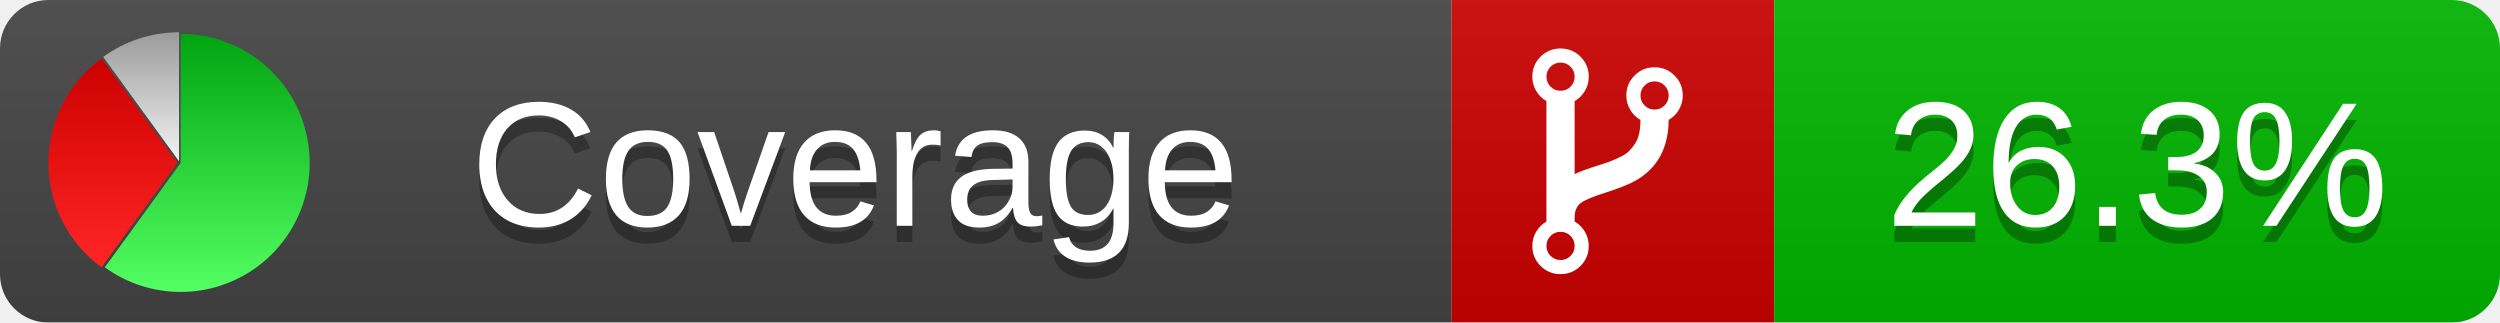
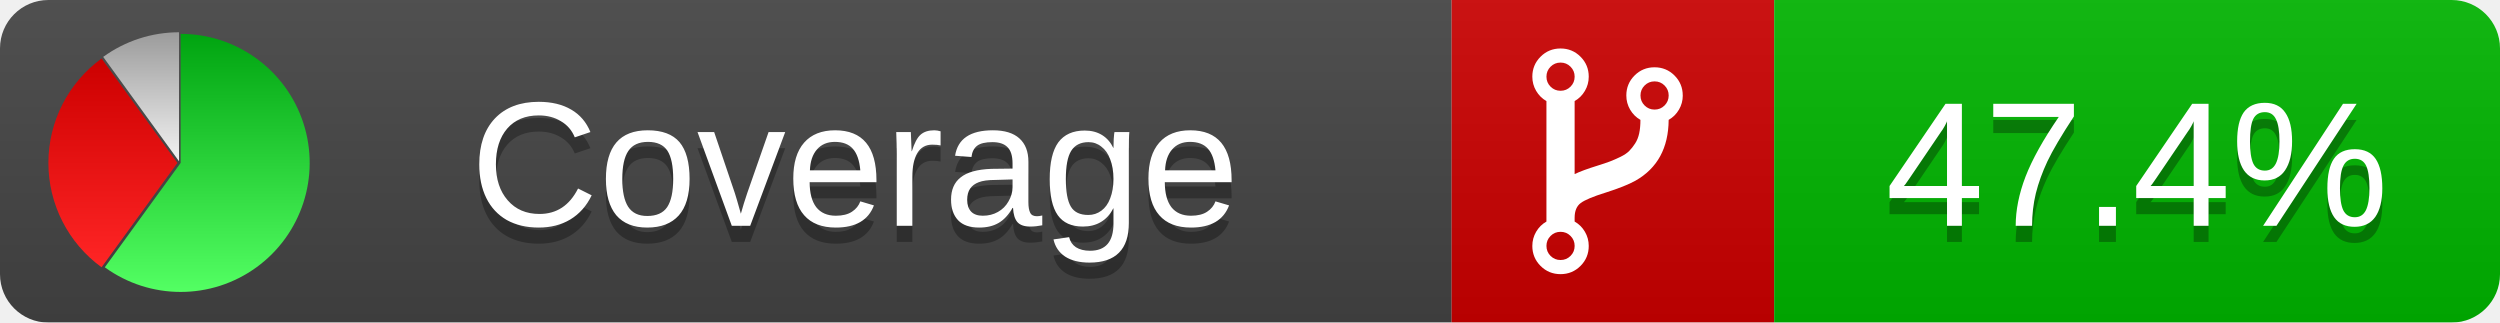
<svg xmlns="http://www.w3.org/2000/svg" xmlns:xlink="http://www.w3.org/1999/xlink" width="155" height="20">
  <style type="text/css">
          
            @keyframes fadeout {
              0 % { visibility: visible; opacity: 1; }
              40% { visibility: visible; opacity: 1; }
              50% { visibility: hidden; opacity: 0; }
              90% { visibility: hidden; opacity: 0; }
              100% { visibility: visible; opacity: 1; }
            }
            @keyframes fadein {
              0% { visibility: hidden; opacity: 0; }
              40% { visibility: hidden; opacity: 0; }
              50% { visibility: visible; opacity: 1; }
              90% { visibility: visible; opacity: 1; }
              100% { visibility: hidden; opacity: 0; }
            }
            .linecoverage {
                animation-duration: 10s;
                animation-name: fadeout;
                animation-iteration-count: infinite;
            }
            .branchcoverage {
                animation-duration: 10s;
                animation-name: fadein;
                animation-iteration-count: infinite;
            }
          
    </style>
  <defs>
    <linearGradient id="gradient" x2="0" y2="100%">
      <stop offset="0" stop-color="#bbb" stop-opacity=".1" />
      <stop offset="1" stop-opacity=".1" />
    </linearGradient>
    <linearGradient id="green" x2="0" y2="100%">
      <stop offset="0" stop-color="#00A410" />
      <stop offset="1" stop-color="#53FF63" />
    </linearGradient>
    <linearGradient id="red" x2="0" y2="100%">
      <stop offset="0" stop-color="#C00" />
      <stop offset="1" stop-color="#FF2525" />
    </linearGradient>
    <linearGradient id="gray" x2="0" y2="100%">
      <stop offset="0" stop-color="#9B9B9B" />
      <stop offset="1" stop-color="#F3F3F3" />
    </linearGradient>
    <mask id="mask">
      <rect width="155" height="20" rx="3" fill="#fff" />
    </mask>
    <g id="icon">
      <path style="fill:url(#green);" d="M205,202.5 l0,-200 a200,200 0 1,1 -117.558,361.803 z" />
      <path style="fill:url(#red);" d="M200,202.5 l-117.558,161.803 a200,200 0 0,1 0,-323.607 z" />
      <path style="fill:url(#gray);" d="M202.5,200 l-117.558,-161.803 a200,200 0 0,1 117.558,-38.196 z" />
    </g>
  </defs>
  <g mask="url(#mask)">
    <rect x="0" y="0" width="90" height="20" fill="#444" />
    <rect x="90" y="0" width="20" height="20" fill="#c00" />
    <rect x="110" y="0" width="45" height="20" fill="#00B600" />
    <rect x="0" y="0" width="155" height="20" fill="url(#gradient)" />
  </g>
  <g>
    <path class="" fill="#fff" d="m 97.628,15.247 q 0,-0.364 -0.255,-0.619 -0.255,-0.255 -0.619,-0.255 -0.364,0 -0.619,0.255 -0.255,0.255 -0.255,0.619 0,0.364 0.255,0.619 0.255,0.255 0.619,0.255 0.364,0 0.619,-0.255 0.255,-0.255 0.255,-0.619 z m 0,-10.493 q 0,-0.364 -0.255,-0.619 -0.255,-0.255 -0.619,-0.255 -0.364,0 -0.619,0.255 -0.255,0.255 -0.255,0.619 0,0.364 0.255,0.619 0.255,0.255 0.619,0.255 0.364,0 0.619,-0.255 0.255,-0.255 0.255,-0.619 z m 5.83,1.166 q 0,-0.364 -0.255,-0.619 -0.255,-0.255 -0.619,-0.255 -0.364,0 -0.619,0.255 -0.255,0.255 -0.255,0.619 0,0.364 0.255,0.619 0.255,0.255 0.619,0.255 0.364,0 0.619,-0.255 0.255,-0.255 0.255,-0.619 z m 0.874,0 q 0,0.474 -0.237,0.879 -0.237,0.405 -0.638,0.633 -0.018,2.614 -2.059,3.771 -0.619,0.346 -1.849,0.738 -1.166,0.364 -1.544,0.647 -0.378,0.282 -0.378,0.911 l 0,0.237 q 0.401,0.228 0.638,0.633 0.237,0.405 0.237,0.879 0,0.729 -0.51,1.239 -0.51,0.51 -1.239,0.51 -0.729,0 -1.239,-0.51 -0.51,-0.51 -0.51,-1.239 0,-0.474 0.237,-0.879 0.237,-0.405 0.638,-0.633 l 0,-7.469 q -0.401,-0.228 -0.638,-0.633 -0.237,-0.405 -0.237,-0.879 0,-0.729 0.51,-1.239 0.51,-0.51 1.239,-0.51 0.729,0 1.239,0.51 0.51,0.51 0.51,1.239 0,0.474 -0.237,0.879 -0.237,0.405 -0.638,0.633 l 0,4.527 q 0.492,-0.237 1.403,-0.519 0.501,-0.155 0.797,-0.269 0.296,-0.114 0.642,-0.282 0.346,-0.169 0.537,-0.36 0.191,-0.191 0.369,-0.465 0.178,-0.273 0.255,-0.633 0.077,-0.36 0.077,-0.833 -0.401,-0.228 -0.638,-0.633 -0.237,-0.405 -0.237,-0.879 0,-0.729 0.51,-1.239 0.51,-0.51 1.239,-0.51 0.729,0 1.239,0.51 0.51,0.51 0.51,1.239 z" />
  </g>
  <g fill="#fff" text-anchor="middle" font-family="Verdana,Arial,Geneva,sans-serif" font-size="11">
    <a xlink:href="https://github.com/danielpalme/ReportGenerator" target="_top">
      <use xlink:href="#icon" transform="translate(3,2) scale(.04)" />
    </a>
    <text x="53" y="15" fill="#010101" fill-opacity=".3">Coverage</text>
    <text x="53" y="14" fill="#fff">Coverage</text>
-     <text class="" x="132.5" y="15" fill="#010101" fill-opacity=".3">26.3%</text>
-     <text class="" x="132.5" y="14">26.3%</text>
+     <text class="" x="132.5" y="15" fill="#010101" fill-opacity=".3">47.4%</text>
+     <text class="" x="132.5" y="14">47.4%</text>
  </g>
  <g>
    <rect class="" x="90" y="0" width="65" height="20" fill-opacity="0" />
  </g>
</svg>
